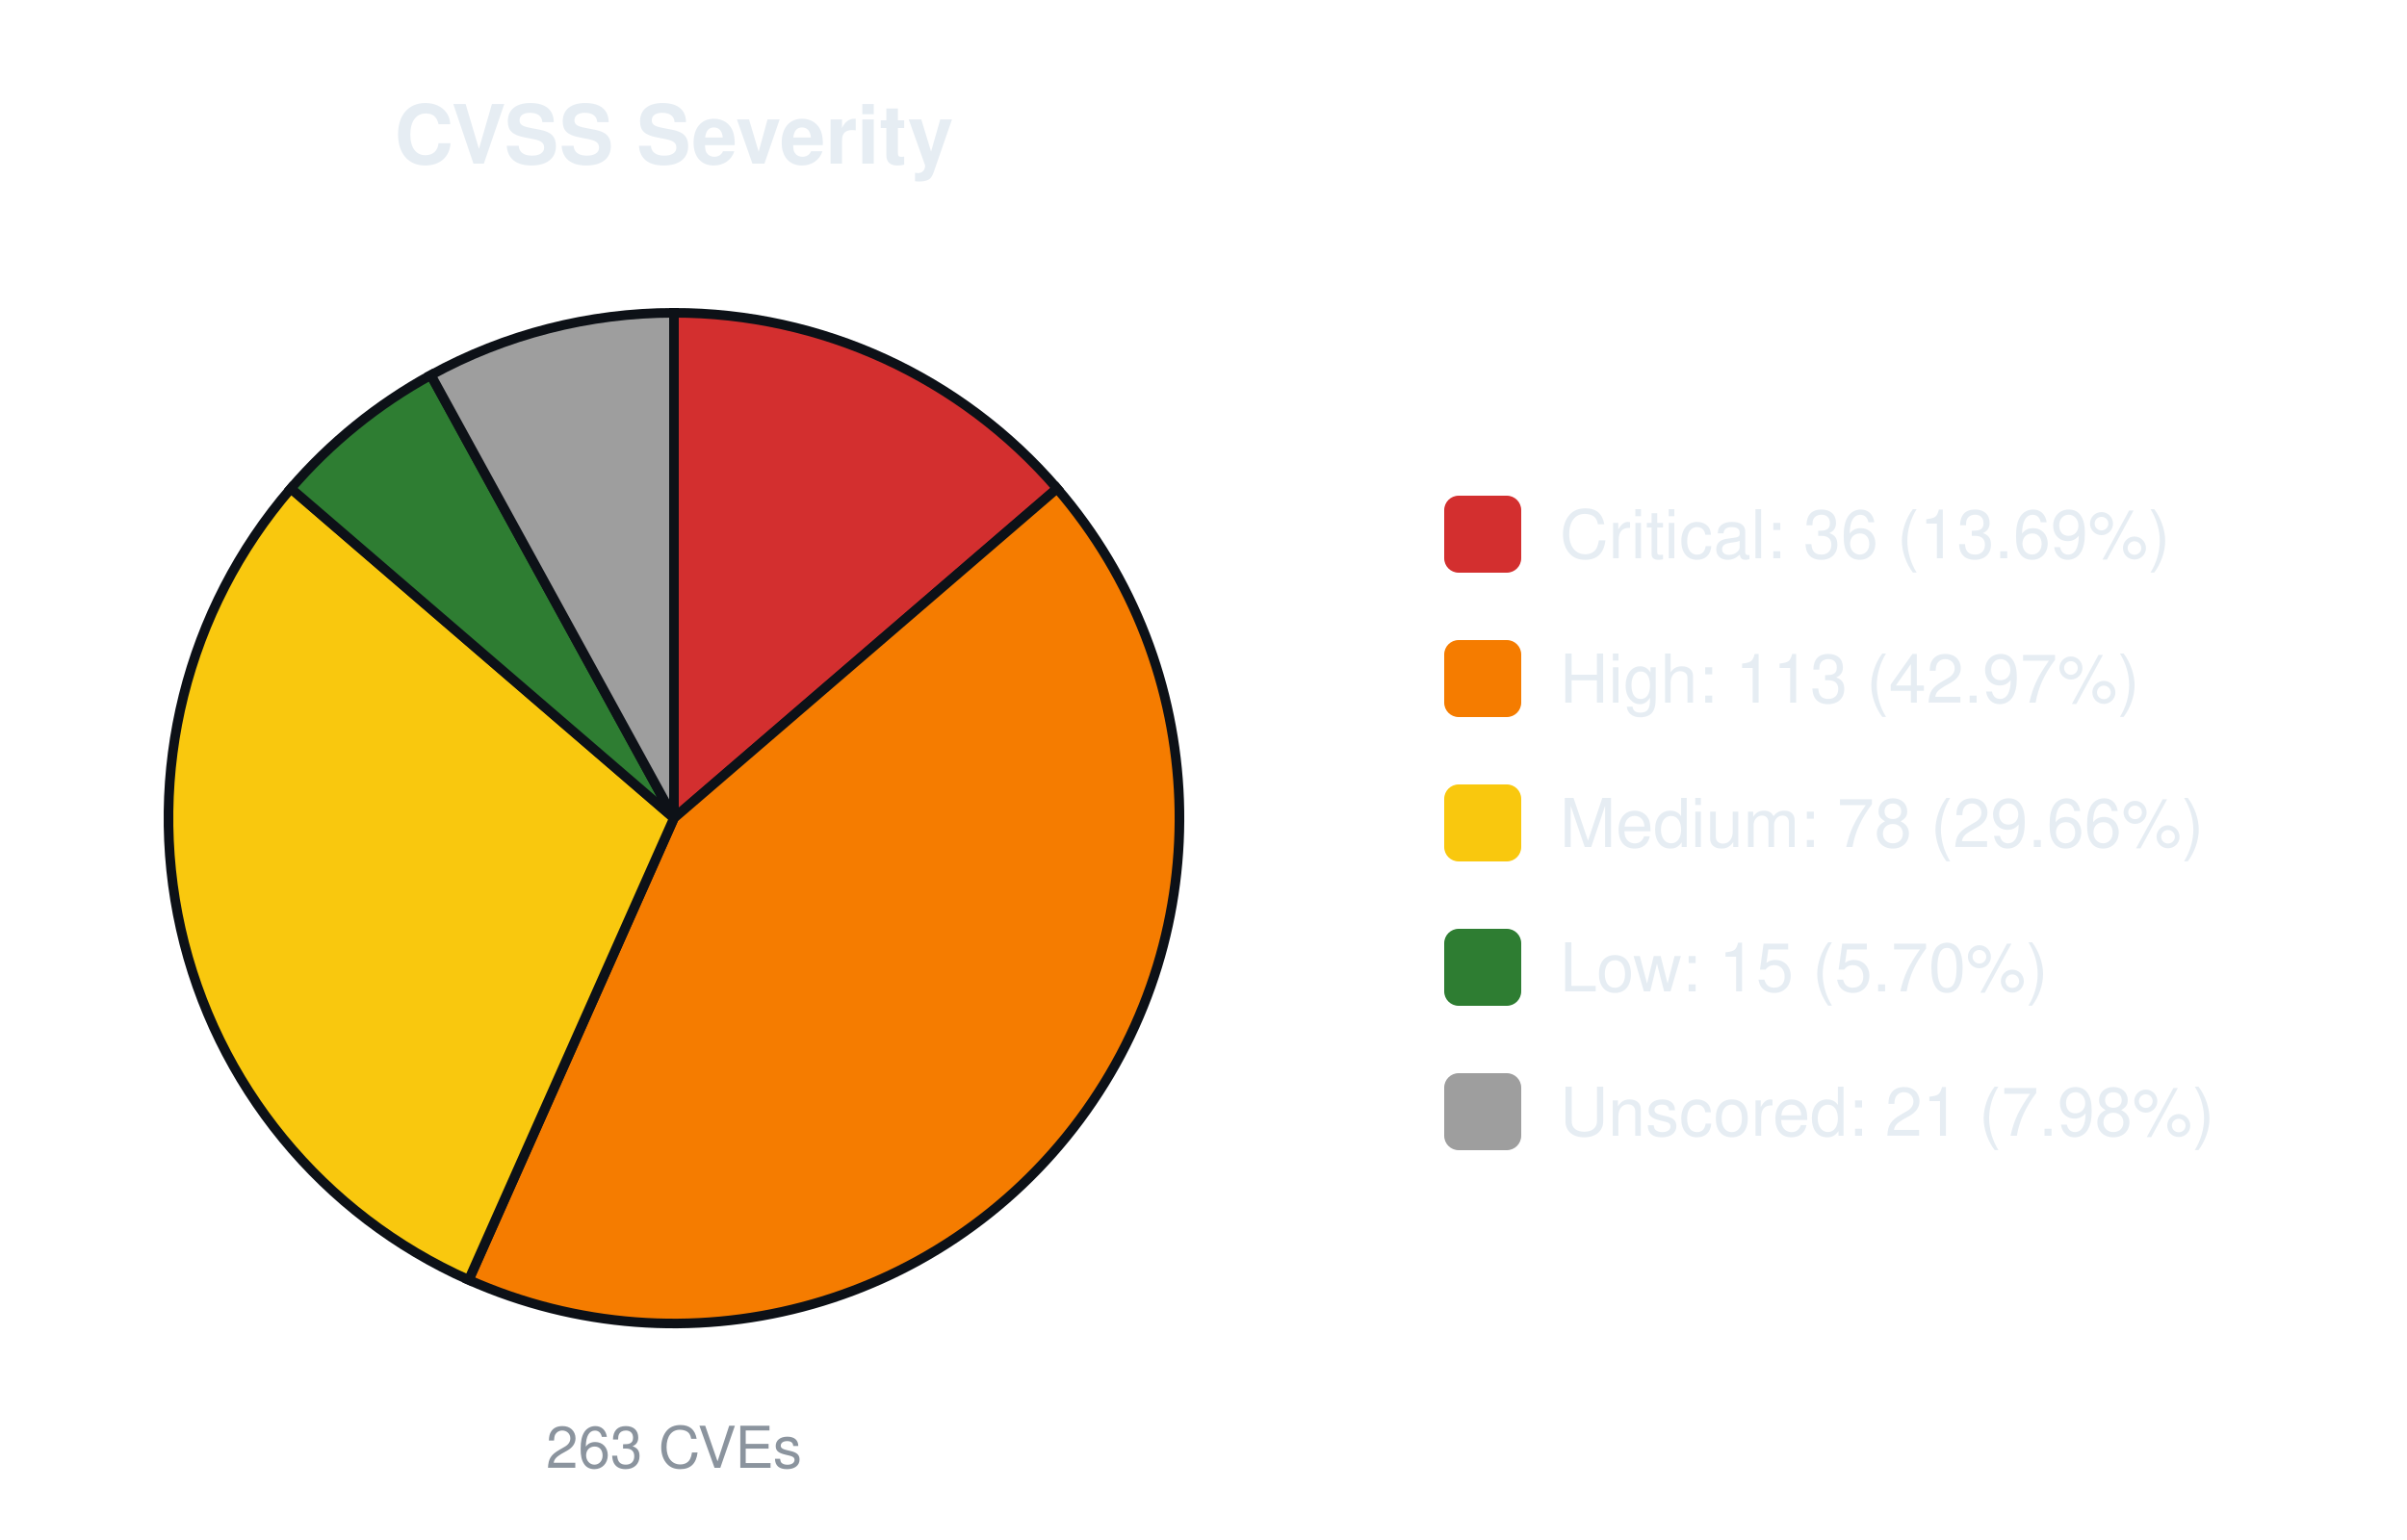
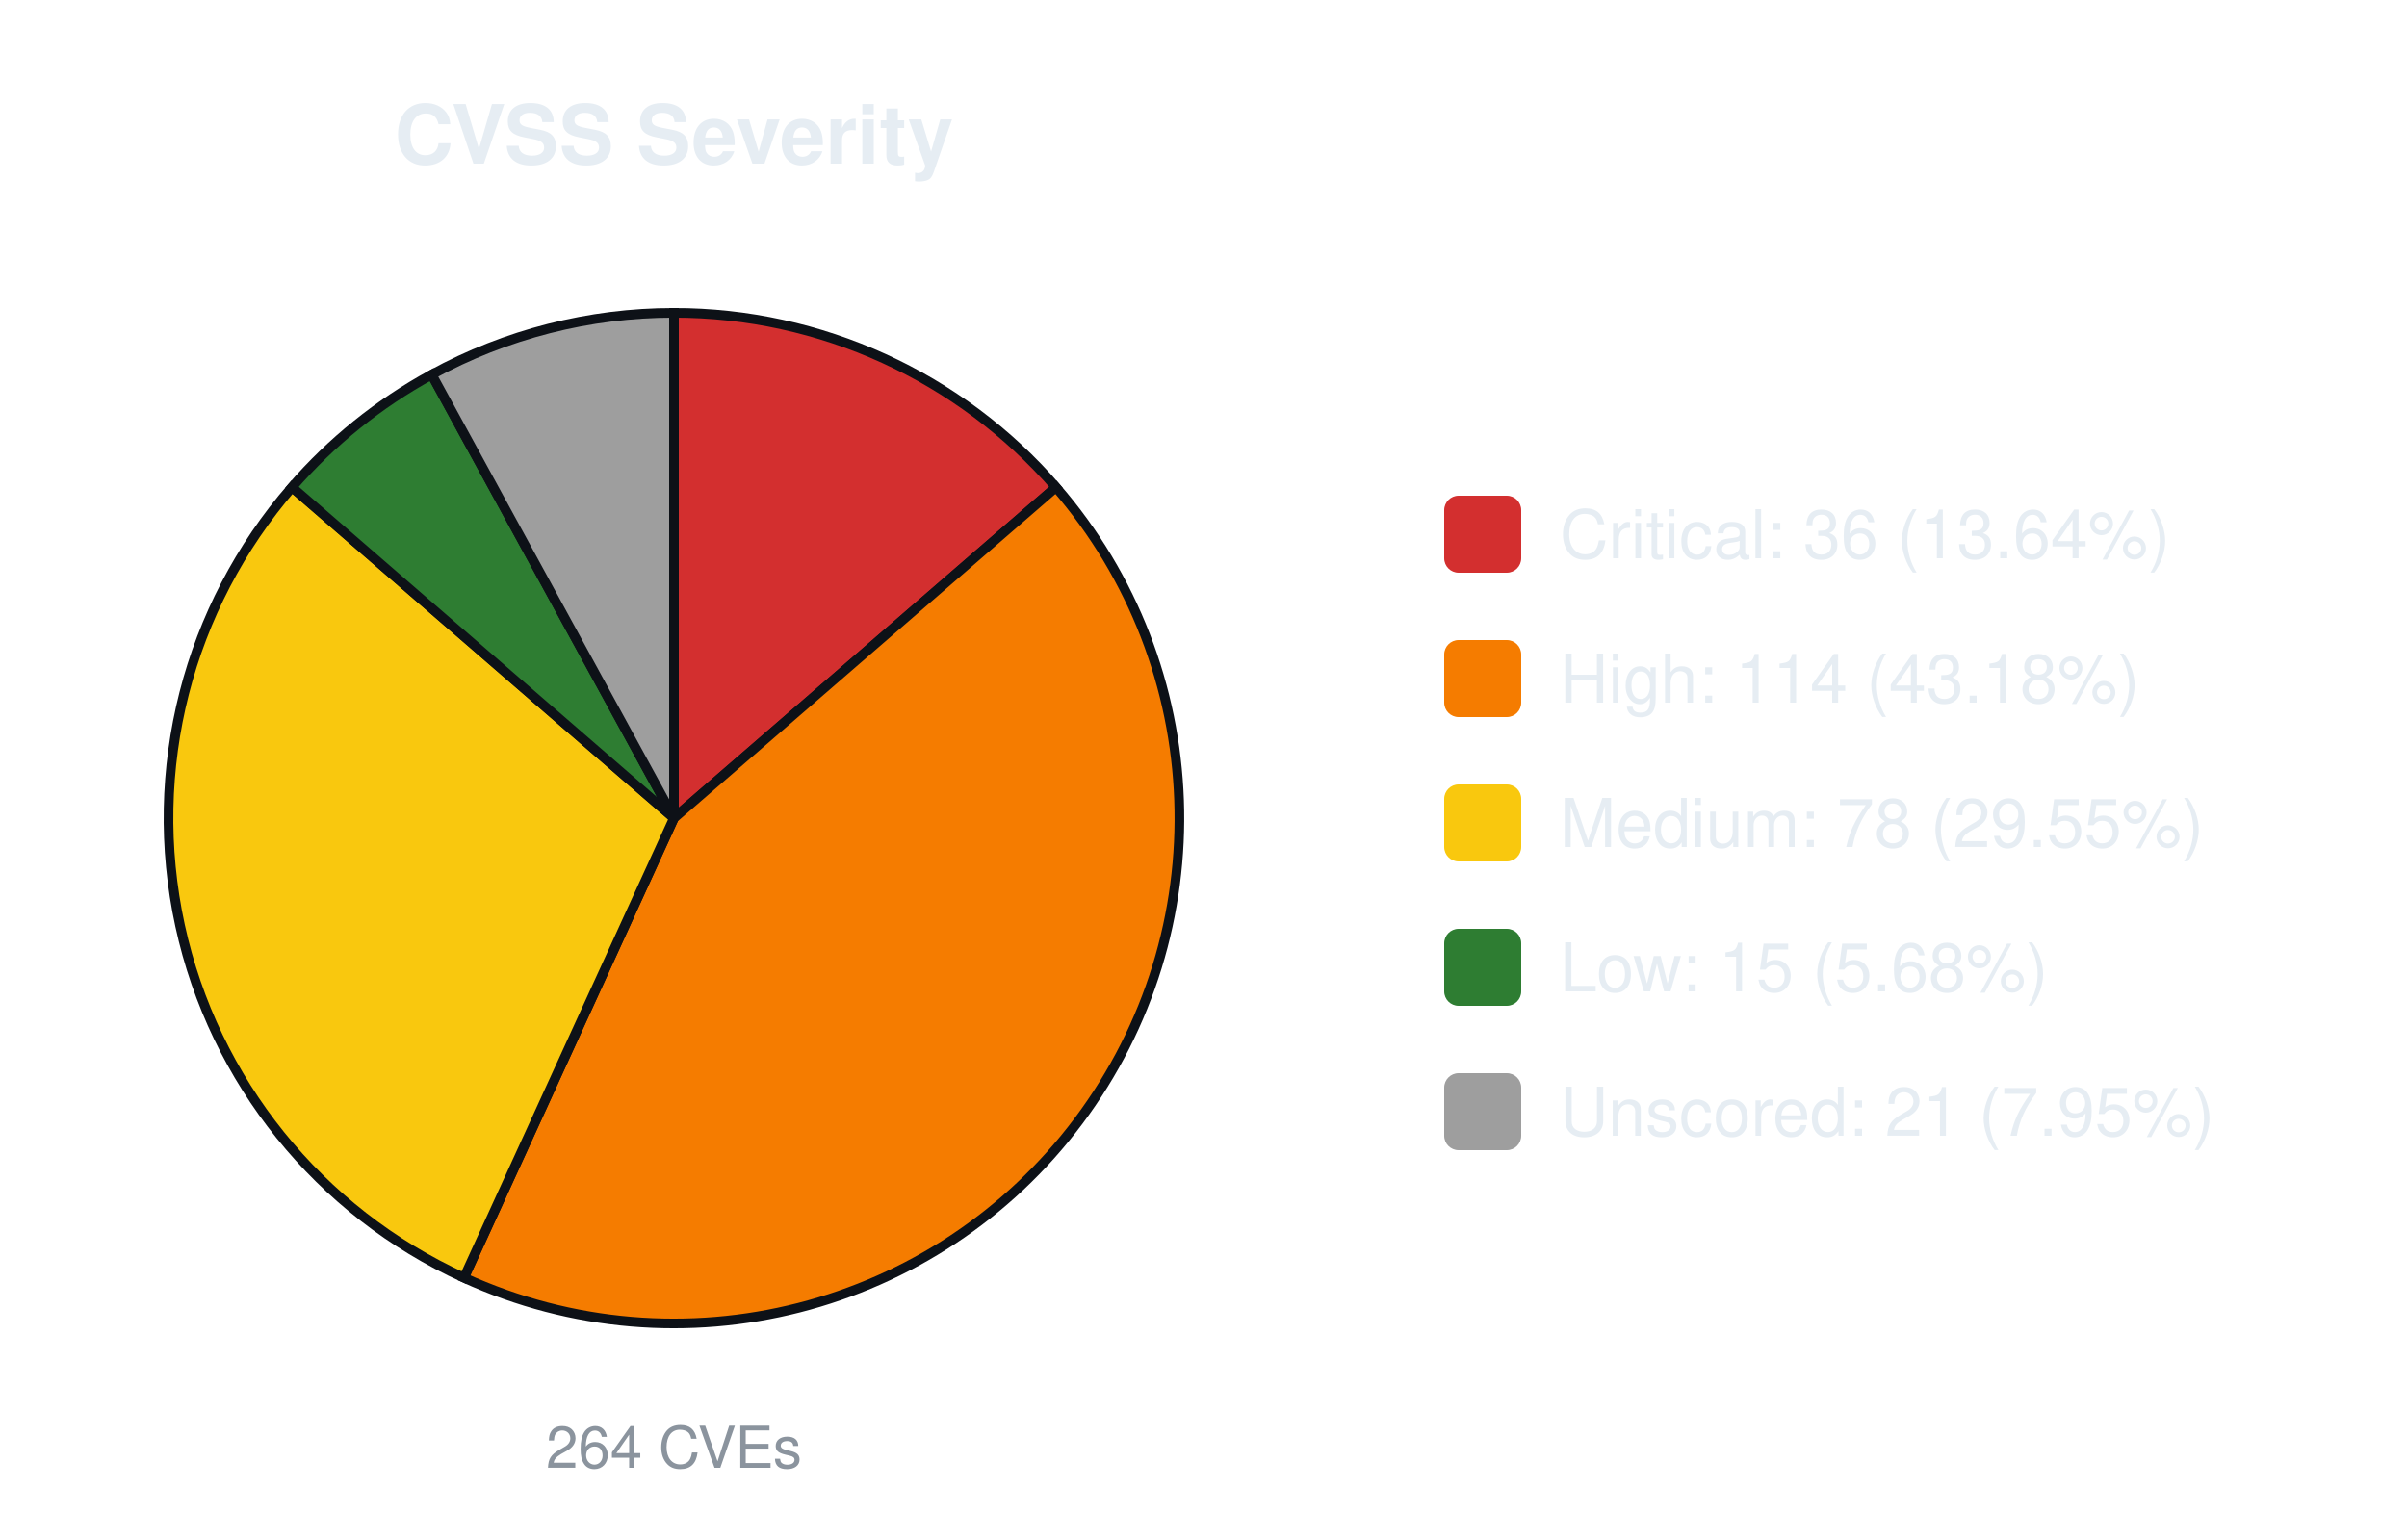
<svg xmlns="http://www.w3.org/2000/svg" width="500" height="320" viewBox="0 0 500 320" font-family="-apple-system,Segoe UI,Helvetica,Arial,sans-serif">
  <text x="140.0" y="34" font-size="17" font-weight="600" text-anchor="middle" fill="#e6edf3">CVSS Severity</text>
-   <path d="M140.00,170.00 L140.00,65.00 A105.0,105.0 0 0 1 219.58,101.50 Z" fill="#d32f2f" stroke="#0d1117" stroke-width="2" />
-   <path d="M140.00,170.00 L219.58,101.50 A105.0,105.0 0 0 1 97.37,265.96 Z" fill="#f57c00" stroke="#0d1117" stroke-width="2" />
-   <path d="M140.00,170.00 L97.37,265.96 A105.0,105.0 0 0 1 60.42,101.50 Z" fill="#f9c80e" stroke="#0d1117" stroke-width="2" />
-   <path d="M140.00,170.00 L60.42,101.50 A105.0,105.0 0 0 1 89.50,77.94 Z" fill="#2e7d32" stroke="#0d1117" stroke-width="2" />
-   <path d="M140.00,170.00 L89.50,77.94 A105.0,105.0 0 0 1 140.00,65.00 Z" fill="#9e9e9e" stroke="#0d1117" stroke-width="2" />
-   <text x="140.0" y="305" font-size="12" text-anchor="middle" fill="#8b949e">263 CVEs</text>
+   <path d="M140.00,170.00 L140.00,65.00 A105.0,105.0 0 0 1 219.35,101.24 Z" fill="#d32f2f" stroke="#0d1117" stroke-width="2" />
+   <path d="M140.00,170.00 L219.35,101.24 A105.0,105.0 0 0 1 96.38,265.51 Z" fill="#f57c00" stroke="#0d1117" stroke-width="2" />
+   <path d="M140.00,170.00 L96.38,265.51 A105.0,105.0 0 0 1 60.65,101.24 Z" fill="#f9c80e" stroke="#0d1117" stroke-width="2" />
+   <path d="M140.00,170.00 L60.65,101.24 A105.0,105.0 0 0 1 89.68,77.84 Z" fill="#2e7d32" stroke="#0d1117" stroke-width="2" />
+   <path d="M140.00,170.00 L89.68,77.84 A105.0,105.0 0 0 1 140.00,65.00 Z" fill="#9e9e9e" stroke="#0d1117" stroke-width="2" />
+   <text x="140.0" y="305" font-size="12" text-anchor="middle" fill="#8b949e">264 CVEs</text>
  <rect x="300.0" y="103.0" width="16" height="16" rx="3" fill="#d32f2f" />
-   <text x="324.0" y="116.0" font-size="14" fill="#e6edf3">Critical: 36 (13.69%)</text>
+   <text x="324.0" y="116.0" font-size="14" fill="#e6edf3">Critical: 36 (13.64%)</text>
  <rect x="300.0" y="133.0" width="16" height="16" rx="3" fill="#f57c00" />
-   <text x="324.0" y="146.0" font-size="14" fill="#e6edf3">High: 113 (42.97%)</text>
+   <text x="324.0" y="146.0" font-size="14" fill="#e6edf3">High: 114 (43.18%)</text>
  <rect x="300.0" y="163.0" width="16" height="16" rx="3" fill="#f9c80e" />
-   <text x="324.0" y="176.0" font-size="14" fill="#e6edf3">Medium: 78 (29.66%)</text>
+   <text x="324.0" y="176.0" font-size="14" fill="#e6edf3">Medium: 78 (29.55%)</text>
  <rect x="300.0" y="193.0" width="16" height="16" rx="3" fill="#2e7d32" />
-   <text x="324.0" y="206.0" font-size="14" fill="#e6edf3">Low: 15 (5.70%)</text>
+   <text x="324.0" y="206.0" font-size="14" fill="#e6edf3">Low: 15 (5.68%)</text>
  <rect x="300.0" y="223.0" width="16" height="16" rx="3" fill="#9e9e9e" />
-   <text x="324.0" y="236.0" font-size="14" fill="#e6edf3">Unscored: 21 (7.98%)</text>
+   <text x="324.0" y="236.0" font-size="14" fill="#e6edf3">Unscored: 21 (7.95%)</text>
</svg>
